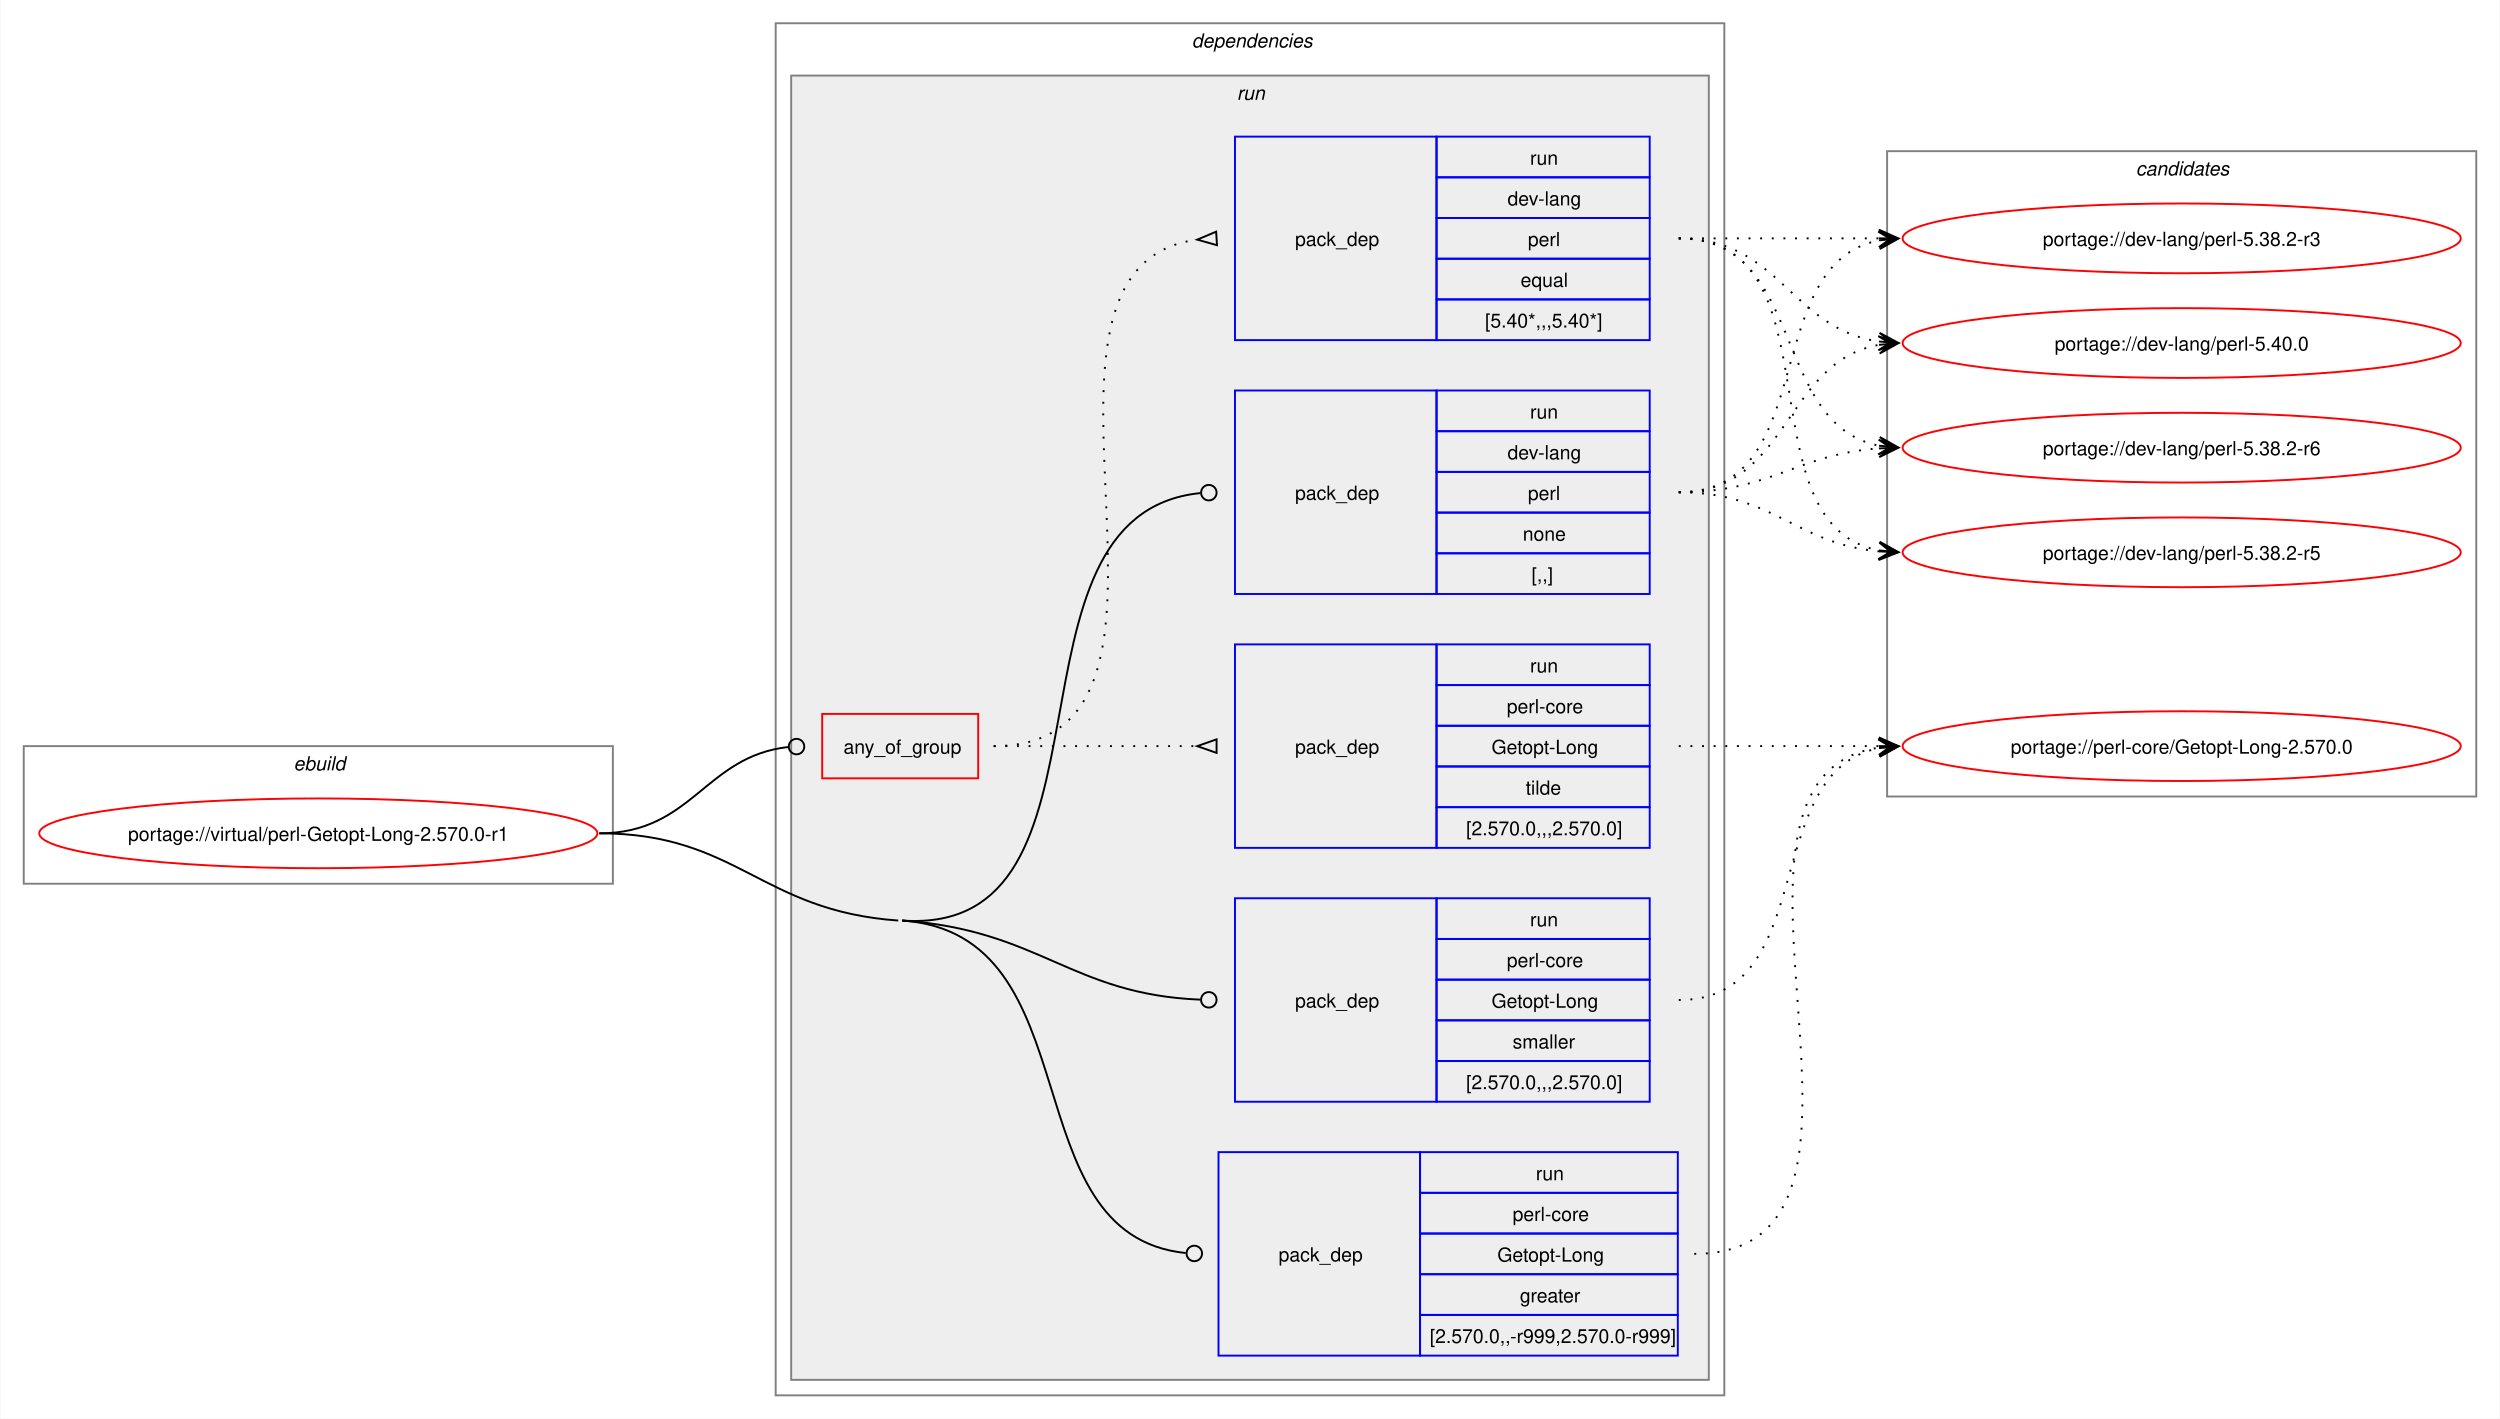
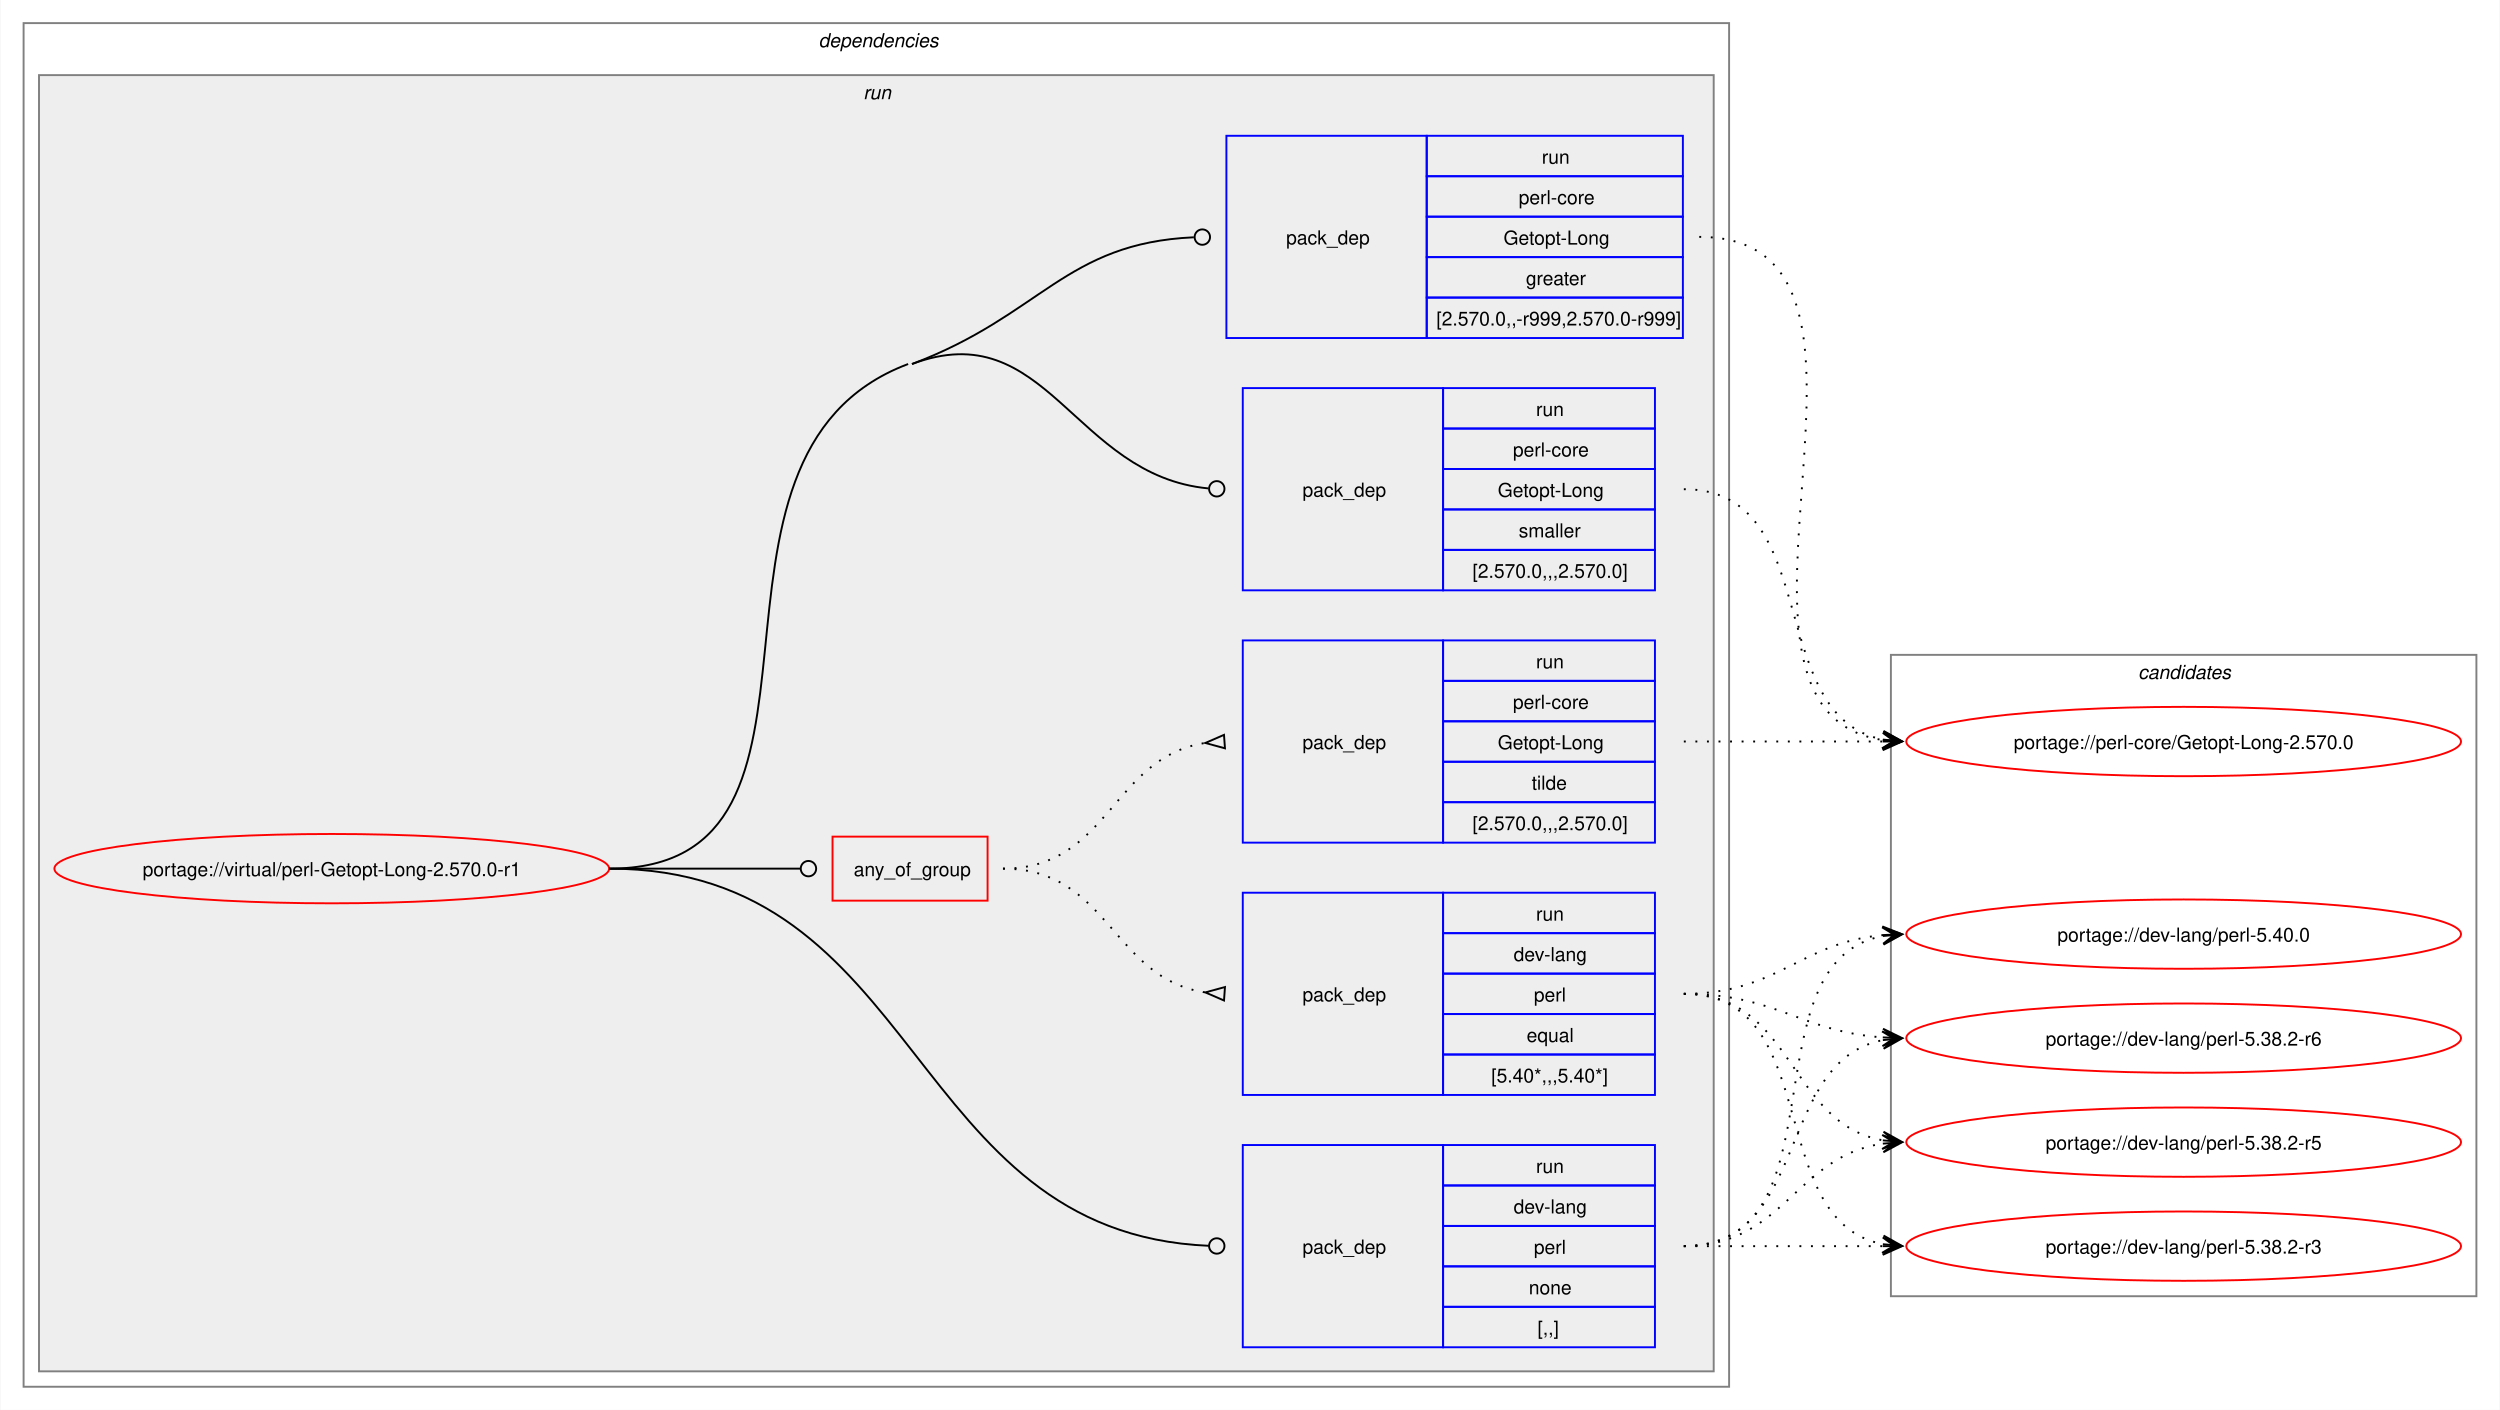
- <svg xmlns="http://www.w3.org/2000/svg" xmlns:xlink="http://www.w3.org/1999/xlink" width="1290pt" height="732pt" viewBox="0.00 0.00 1289.50 732.00">
+ <svg xmlns="http://www.w3.org/2000/svg" xmlns:xlink="http://www.w3.org/1999/xlink" width="1298pt" height="732pt" viewBox="0.00 0.00 1297.50 732.00">
  <g id="graph0" class="graph" transform="scale(1 1) rotate(0) translate(4 728)">
-     <polygon fill="white" stroke="none" points="-4,4 -4,-728 1285.5,-728 1285.5,4 -4,4" />
-     <g id="clust1" class="cluster">
-       <polygon fill="none" stroke="gray" points="8,-272 8,-343 312,-343 312,-272 8,-272" />
-       <text text-anchor="start" x="147.25" y="-330.5" font-family="Helvetica,sans-Serif" font-style="italic" font-size="10.00">ebuild</text>
-     </g>
+     <polygon fill="white" stroke="none" points="-4,4 -4,-728 1293.5,-728 1293.5,4 -4,4" />
    <g id="clust2" class="cluster">
-       <polygon fill="none" stroke="gray" points="396,-8 396,-716 885.5,-716 885.5,-8 396,-8" />
-       <text text-anchor="start" x="610.75" y="-703.5" font-family="Helvetica,sans-Serif" font-style="italic" font-size="10.00">dependencies</text>
+       <polygon fill="none" stroke="gray" points="8,-8 8,-716 893.5,-716 893.5,-8 8,-8" />
+       <text text-anchor="start" x="420.75" y="-703.5" font-family="Helvetica,sans-Serif" font-style="italic" font-size="10.00">dependencies</text>
    </g>
    <g id="clust5" class="cluster">
-       <polygon fill="#eeeeee" stroke="gray" points="404,-16 404,-689 877.5,-689 877.5,-16 404,-16" />
-       <text text-anchor="start" x="634" y="-676.5" font-family="Helvetica,sans-Serif" font-style="italic" font-size="10.00">run</text>
+       <polygon fill="#eeeeee" stroke="gray" points="16,-16 16,-689 885.5,-689 885.5,-16 16,-16" />
+       <text text-anchor="start" x="444" y="-676.5" font-family="Helvetica,sans-Serif" font-style="italic" font-size="10.00">run</text>
    </g>
    <g id="clust12" class="cluster">
-       <polygon fill="none" stroke="gray" points="969.5,-317 969.5,-650 1273.5,-650 1273.5,-317 969.5,-317" />
-       <text text-anchor="start" x="1097.88" y="-637.5" font-family="Helvetica,sans-Serif" font-style="italic" font-size="10.00">candidates</text>
+       <polygon fill="none" stroke="gray" points="977.5,-55 977.5,-388 1281.5,-388 1281.5,-55 977.5,-55" />
+       <text text-anchor="start" x="1105.88" y="-375.5" font-family="Helvetica,sans-Serif" font-style="italic" font-size="10.00">candidates</text>
    </g>
    <g id="node1" class="node">
      <g id="a_node1">
        <a xlink:href="../virtual/perl-Getopt-Long-2.570.0-r1.svg" xlink:title="portage://virtual/perl-Getopt-Long-2.570.0-r1">
-           <ellipse fill="none" stroke="red" cx="160" cy="-298" rx="144" ry="18" />
-           <text text-anchor="middle" x="160" y="-294.12" font-family="Helvetica,sans-Serif" font-size="10.00">portage://virtual/perl-Getopt-Long-2.570.0-r1</text>
+           <ellipse fill="none" stroke="red" cx="168" cy="-277" rx="144" ry="18" />
+           <text text-anchor="middle" x="168" y="-273.12" font-family="Helvetica,sans-Serif" font-size="10.00">portage://virtual/perl-Getopt-Long-2.570.0-r1</text>
        </a>
      </g>
    </g>
    <g id="node2" class="node">
-       <polygon fill="none" stroke="red" points="420,-326.38 420,-359.62 500.5,-359.62 500.5,-326.38 420,-326.38" />
-       <text text-anchor="start" x="431" y="-339.12" font-family="Helvetica,sans-Serif" font-size="10.00">any_of_group</text>
+       <polygon fill="none" stroke="red" points="428,-260.38 428,-293.62 508.5,-293.62 508.5,-260.38 428,-260.38" />
+       <text text-anchor="start" x="439" y="-273.12" font-family="Helvetica,sans-Serif" font-size="10.00">any_of_group</text>
    </g>
    <g id="edge3" class="edge">
-       <path fill="none" stroke="black" d="M305,-298C353.18,-298 359.35,-337.72 402.44,-342.53" />
-       <ellipse fill="none" stroke="black" cx="406.76" cy="-342.76" rx="4" ry="4" />
+       <path fill="none" stroke="black" d="M312,-277C356.91,-277 370.3,-277 411.15,-277" />
+       <ellipse fill="none" stroke="black" cx="415.5" cy="-277" rx="4" ry="4" />
    </g>
    <g id="node5" class="node">
-       <polygon fill="none" stroke="blue" points="633,-421.5 633,-526.5 737,-526.5 737,-421.5 633,-421.5" />
-       <text text-anchor="start" x="664" y="-470.12" font-family="Helvetica,sans-Serif" font-size="10.00">pack_dep</text>
-       <polygon fill="none" stroke="blue" points="737,-505.5 737,-526.5 847,-526.5 847,-505.5 737,-505.5" />
-       <text text-anchor="start" x="785.25" y="-512" font-family="Helvetica,sans-Serif" font-size="10.00">run</text>
-       <polygon fill="none" stroke="blue" points="737,-484.5 737,-505.5 847,-505.5 847,-484.5 737,-484.5" />
-       <text text-anchor="start" x="773.62" y="-491" font-family="Helvetica,sans-Serif" font-size="10.00">dev-lang</text>
-       <polygon fill="none" stroke="blue" points="737,-463.5 737,-484.5 847,-484.5 847,-463.5 737,-463.5" />
-       <text text-anchor="start" x="784.12" y="-470" font-family="Helvetica,sans-Serif" font-size="10.00">perl</text>
-       <polygon fill="none" stroke="blue" points="737,-442.5 737,-463.5 847,-463.5 847,-442.5 737,-442.5" />
-       <text text-anchor="start" x="781.5" y="-449" font-family="Helvetica,sans-Serif" font-size="10.00">none</text>
-       <polygon fill="none" stroke="blue" points="737,-421.5 737,-442.5 847,-442.5 847,-421.5 737,-421.5" />
-       <text text-anchor="start" x="786" y="-428" font-family="Helvetica,sans-Serif" font-size="10.00">[,,]</text>
+       <polygon fill="none" stroke="blue" points="641,-28.5 641,-133.5 745,-133.5 745,-28.5 641,-28.5" />
+       <text text-anchor="start" x="672" y="-77.12" font-family="Helvetica,sans-Serif" font-size="10.00">pack_dep</text>
+       <polygon fill="none" stroke="blue" points="745,-112.5 745,-133.5 855,-133.5 855,-112.5 745,-112.5" />
+       <text text-anchor="start" x="793.25" y="-119" font-family="Helvetica,sans-Serif" font-size="10.00">run</text>
+       <polygon fill="none" stroke="blue" points="745,-91.5 745,-112.5 855,-112.5 855,-91.5 745,-91.5" />
+       <text text-anchor="start" x="781.62" y="-98" font-family="Helvetica,sans-Serif" font-size="10.00">dev-lang</text>
+       <polygon fill="none" stroke="blue" points="745,-70.5 745,-91.5 855,-91.5 855,-70.5 745,-70.5" />
+       <text text-anchor="start" x="792.12" y="-77" font-family="Helvetica,sans-Serif" font-size="10.00">perl</text>
+       <polygon fill="none" stroke="blue" points="745,-49.5 745,-70.5 855,-70.5 855,-49.5 745,-49.5" />
+       <text text-anchor="start" x="789.5" y="-56" font-family="Helvetica,sans-Serif" font-size="10.00">none</text>
+       <polygon fill="none" stroke="blue" points="745,-28.5 745,-49.5 855,-49.5 855,-28.5 745,-28.5" />
+       <text text-anchor="start" x="794" y="-35" font-family="Helvetica,sans-Serif" font-size="10.00">[,,]</text>
    </g>
    <g id="edge4" class="edge">
-       <path fill="none" stroke="black" d="M461.25,-253C579.85,-244.72 506,-462.5 615.09,-473.56" />
-       <ellipse fill="none" stroke="black" cx="619.51" cy="-473.78" rx="4" ry="4" />
+       <path fill="none" stroke="black" d="M312,-277C475.85,-277 465.64,-87.83 623.37,-81.18" />
+       <ellipse fill="none" stroke="black" cx="627.5" cy="-81.09" rx="4" ry="4" />
    </g>
    <g id="node6" class="node">
-       <polygon fill="none" stroke="blue" points="624.5,-28.5 624.5,-133.5 728.5,-133.5 728.5,-28.5 624.5,-28.5" />
-       <text text-anchor="start" x="655.5" y="-77.12" font-family="Helvetica,sans-Serif" font-size="10.00">pack_dep</text>
-       <polygon fill="none" stroke="blue" points="728.5,-112.5 728.5,-133.5 861.5,-133.5 861.5,-112.5 728.5,-112.5" />
-       <text text-anchor="start" x="788.25" y="-119" font-family="Helvetica,sans-Serif" font-size="10.00">run</text>
-       <polygon fill="none" stroke="blue" points="728.5,-91.5 728.5,-112.5 861.5,-112.5 861.5,-91.5 728.5,-91.5" />
-       <text text-anchor="start" x="776.25" y="-98" font-family="Helvetica,sans-Serif" font-size="10.00">perl-core</text>
-       <polygon fill="none" stroke="blue" points="728.5,-70.5 728.5,-91.5 861.5,-91.5 861.5,-70.5 728.5,-70.5" />
-       <text text-anchor="start" x="768.38" y="-77" font-family="Helvetica,sans-Serif" font-size="10.00">Getopt-Long</text>
-       <polygon fill="none" stroke="blue" points="728.5,-49.5 728.5,-70.5 861.5,-70.5 861.5,-49.5 728.5,-49.5" />
-       <text text-anchor="start" x="780" y="-56" font-family="Helvetica,sans-Serif" font-size="10.00">greater</text>
-       <polygon fill="none" stroke="blue" points="728.5,-28.5 728.5,-49.5 861.5,-49.5 861.5,-28.5 728.5,-28.5" />
-       <text text-anchor="start" x="733.5" y="-35" font-family="Helvetica,sans-Serif" font-size="10.00">[2.570.0,,-r999,2.570.0-r999]</text>
+       <polygon fill="none" stroke="blue" points="632.5,-552.5 632.5,-657.5 736.5,-657.5 736.5,-552.5 632.5,-552.5" />
+       <text text-anchor="start" x="663.5" y="-601.12" font-family="Helvetica,sans-Serif" font-size="10.00">pack_dep</text>
+       <polygon fill="none" stroke="blue" points="736.5,-636.5 736.5,-657.5 869.5,-657.5 869.5,-636.5 736.5,-636.5" />
+       <text text-anchor="start" x="796.25" y="-643" font-family="Helvetica,sans-Serif" font-size="10.00">run</text>
+       <polygon fill="none" stroke="blue" points="736.5,-615.5 736.5,-636.5 869.5,-636.5 869.5,-615.5 736.5,-615.5" />
+       <text text-anchor="start" x="784.25" y="-622" font-family="Helvetica,sans-Serif" font-size="10.00">perl-core</text>
+       <polygon fill="none" stroke="blue" points="736.5,-594.5 736.5,-615.5 869.5,-615.5 869.5,-594.5 736.5,-594.5" />
+       <text text-anchor="start" x="776.38" y="-601" font-family="Helvetica,sans-Serif" font-size="10.00">Getopt-Long</text>
+       <polygon fill="none" stroke="blue" points="736.5,-573.5 736.5,-594.5 869.5,-594.5 869.5,-573.5 736.5,-573.5" />
+       <text text-anchor="start" x="788" y="-580" font-family="Helvetica,sans-Serif" font-size="10.00">greater</text>
+       <polygon fill="none" stroke="blue" points="736.5,-552.5 736.5,-573.5 869.5,-573.5 869.5,-552.5 736.5,-552.5" />
+       <text text-anchor="start" x="741.5" y="-559" font-family="Helvetica,sans-Serif" font-size="10.00">[2.570.0,,-r999,2.570.0-r999]</text>
    </g>
    <g id="edge5" class="edge">
-       <path fill="none" stroke="black" d="M461.25,-253C560.87,-246.05 516.44,-90.84 607.56,-81.44" />
-       <ellipse fill="none" stroke="black" cx="612.01" cy="-81.22" rx="4" ry="4" />
-       <path fill="none" stroke="black" d="M305,-298C376.41,-298 388.01,-257.97 459.25,-253" />
+       <path fill="none" stroke="black" d="M469.25,-539C536.55,-564.3 548.59,-601.77 615.59,-604.8" />
+       <ellipse fill="none" stroke="black" cx="620" cy="-604.9" rx="4" ry="4" />
    </g>
    <g id="node7" class="node">
-       <polygon fill="none" stroke="blue" points="633,-159.5 633,-264.5 737,-264.5 737,-159.5 633,-159.5" />
-       <text text-anchor="start" x="664" y="-208.12" font-family="Helvetica,sans-Serif" font-size="10.00">pack_dep</text>
-       <polygon fill="none" stroke="blue" points="737,-243.5 737,-264.5 847,-264.5 847,-243.5 737,-243.5" />
-       <text text-anchor="start" x="785.25" y="-250" font-family="Helvetica,sans-Serif" font-size="10.00">run</text>
-       <polygon fill="none" stroke="blue" points="737,-222.5 737,-243.5 847,-243.5 847,-222.5 737,-222.5" />
-       <text text-anchor="start" x="773.25" y="-229" font-family="Helvetica,sans-Serif" font-size="10.00">perl-core</text>
-       <polygon fill="none" stroke="blue" points="737,-201.5 737,-222.5 847,-222.5 847,-201.5 737,-201.5" />
-       <text text-anchor="start" x="765.38" y="-208" font-family="Helvetica,sans-Serif" font-size="10.00">Getopt-Long</text>
-       <polygon fill="none" stroke="blue" points="737,-180.5 737,-201.5 847,-201.5 847,-180.5 737,-180.5" />
-       <text text-anchor="start" x="776.25" y="-187" font-family="Helvetica,sans-Serif" font-size="10.00">smaller</text>
-       <polygon fill="none" stroke="blue" points="737,-159.5 737,-180.5 847,-180.5 847,-159.5 737,-159.5" />
-       <text text-anchor="start" x="752.25" y="-166" font-family="Helvetica,sans-Serif" font-size="10.00">[2.570.0,,,2.570.0]</text>
+       <polygon fill="none" stroke="blue" points="641,-421.5 641,-526.5 745,-526.5 745,-421.5 641,-421.5" />
+       <text text-anchor="start" x="672" y="-470.12" font-family="Helvetica,sans-Serif" font-size="10.00">pack_dep</text>
+       <polygon fill="none" stroke="blue" points="745,-505.5 745,-526.5 855,-526.5 855,-505.5 745,-505.5" />
+       <text text-anchor="start" x="793.25" y="-512" font-family="Helvetica,sans-Serif" font-size="10.00">run</text>
+       <polygon fill="none" stroke="blue" points="745,-484.5 745,-505.5 855,-505.5 855,-484.5 745,-484.5" />
+       <text text-anchor="start" x="781.25" y="-491" font-family="Helvetica,sans-Serif" font-size="10.00">perl-core</text>
+       <polygon fill="none" stroke="blue" points="745,-463.5 745,-484.5 855,-484.5 855,-463.5 745,-463.5" />
+       <text text-anchor="start" x="773.38" y="-470" font-family="Helvetica,sans-Serif" font-size="10.00">Getopt-Long</text>
+       <polygon fill="none" stroke="blue" points="745,-442.5 745,-463.5 855,-463.5 855,-442.5 745,-442.5" />
+       <text text-anchor="start" x="784.25" y="-449" font-family="Helvetica,sans-Serif" font-size="10.00">smaller</text>
+       <polygon fill="none" stroke="blue" points="745,-421.5 745,-442.5 855,-442.5 855,-421.5 745,-421.5" />
+       <text text-anchor="start" x="760.25" y="-428" font-family="Helvetica,sans-Serif" font-size="10.00">[2.570.0,,,2.570.0]</text>
    </g>
    <g id="edge6" class="edge">
-       <path fill="none" stroke="black" d="M461.25,-253C532.61,-248.02 548.18,-214.89 615.12,-212.18" />
-       <ellipse fill="none" stroke="black" cx="619.5" cy="-212.09" rx="4" ry="4" />
+       <path fill="none" stroke="black" d="M469.25,-539C539.31,-565.34 553.08,-481.04 623.17,-474.41" />
+       <ellipse fill="none" stroke="black" cx="627.5" cy="-474.21" rx="4" ry="4" />
+       <path fill="none" stroke="black" d="M312,-277C447.35,-277 340.56,-491.37 467.25,-539" />
    </g>
    <g id="node3" class="node">
-       <polygon fill="none" stroke="blue" points="633,-552.5 633,-657.5 737,-657.5 737,-552.5 633,-552.5" />
-       <text text-anchor="start" x="664" y="-601.12" font-family="Helvetica,sans-Serif" font-size="10.00">pack_dep</text>
-       <polygon fill="none" stroke="blue" points="737,-636.5 737,-657.5 847,-657.5 847,-636.5 737,-636.5" />
-       <text text-anchor="start" x="785.25" y="-643" font-family="Helvetica,sans-Serif" font-size="10.00">run</text>
-       <polygon fill="none" stroke="blue" points="737,-615.5 737,-636.5 847,-636.5 847,-615.5 737,-615.5" />
-       <text text-anchor="start" x="773.62" y="-622" font-family="Helvetica,sans-Serif" font-size="10.00">dev-lang</text>
-       <polygon fill="none" stroke="blue" points="737,-594.5 737,-615.5 847,-615.5 847,-594.5 737,-594.5" />
-       <text text-anchor="start" x="784.12" y="-601" font-family="Helvetica,sans-Serif" font-size="10.00">perl</text>
-       <polygon fill="none" stroke="blue" points="737,-573.5 737,-594.5 847,-594.5 847,-573.5 737,-573.5" />
-       <text text-anchor="start" x="780.38" y="-580" font-family="Helvetica,sans-Serif" font-size="10.00">equal</text>
-       <polygon fill="none" stroke="blue" points="737,-552.5 737,-573.5 847,-573.5 847,-552.5 737,-552.5" />
-       <text text-anchor="start" x="762" y="-559" font-family="Helvetica,sans-Serif" font-size="10.00">[5.40*,,,5.40*]</text>
+       <polygon fill="none" stroke="blue" points="641,-159.5 641,-264.5 745,-264.5 745,-159.5 641,-159.5" />
+       <text text-anchor="start" x="672" y="-208.12" font-family="Helvetica,sans-Serif" font-size="10.00">pack_dep</text>
+       <polygon fill="none" stroke="blue" points="745,-243.5 745,-264.5 855,-264.5 855,-243.5 745,-243.5" />
+       <text text-anchor="start" x="793.25" y="-250" font-family="Helvetica,sans-Serif" font-size="10.00">run</text>
+       <polygon fill="none" stroke="blue" points="745,-222.5 745,-243.5 855,-243.5 855,-222.5 745,-222.5" />
+       <text text-anchor="start" x="781.62" y="-229" font-family="Helvetica,sans-Serif" font-size="10.00">dev-lang</text>
+       <polygon fill="none" stroke="blue" points="745,-201.5 745,-222.5 855,-222.5 855,-201.5 745,-201.5" />
+       <text text-anchor="start" x="792.12" y="-208" font-family="Helvetica,sans-Serif" font-size="10.00">perl</text>
+       <polygon fill="none" stroke="blue" points="745,-180.5 745,-201.5 855,-201.5 855,-180.5 745,-180.5" />
+       <text text-anchor="start" x="788.38" y="-187" font-family="Helvetica,sans-Serif" font-size="10.00">equal</text>
+       <polygon fill="none" stroke="blue" points="745,-159.5 745,-180.5 855,-180.5 855,-159.5 745,-159.5" />
+       <text text-anchor="start" x="770" y="-166" font-family="Helvetica,sans-Serif" font-size="10.00">[5.40*,,,5.40*]</text>
    </g>
    <g id="edge1" class="edge">
-       <path fill="none" stroke="black" stroke-dasharray="1,5" d="M508.5,-343C632.03,-343 504.66,-589.87 613.49,-604.34" />
-       <polygon fill="none" stroke="black" points="623.28,-608.46 613.52,-604.34 623.72,-601.48 623.28,-608.46" />
+       <path fill="none" stroke="black" stroke-dasharray="1,5" d="M516.5,-277C571.72,-277 573.15,-219.87 621.64,-212.73" />
+       <polygon fill="none" stroke="black" points="631.75,-215.53 621.53,-212.74 631.26,-208.54 631.75,-215.53" />
    </g>
    <g id="node4" class="node">
-       <polygon fill="none" stroke="blue" points="633,-290.5 633,-395.5 737,-395.5 737,-290.5 633,-290.5" />
-       <text text-anchor="start" x="664" y="-339.12" font-family="Helvetica,sans-Serif" font-size="10.00">pack_dep</text>
-       <polygon fill="none" stroke="blue" points="737,-374.5 737,-395.5 847,-395.5 847,-374.5 737,-374.5" />
-       <text text-anchor="start" x="785.25" y="-381" font-family="Helvetica,sans-Serif" font-size="10.00">run</text>
-       <polygon fill="none" stroke="blue" points="737,-353.5 737,-374.5 847,-374.5 847,-353.5 737,-353.5" />
-       <text text-anchor="start" x="773.25" y="-360" font-family="Helvetica,sans-Serif" font-size="10.00">perl-core</text>
-       <polygon fill="none" stroke="blue" points="737,-332.5 737,-353.5 847,-353.5 847,-332.5 737,-332.5" />
-       <text text-anchor="start" x="765.38" y="-339" font-family="Helvetica,sans-Serif" font-size="10.00">Getopt-Long</text>
-       <polygon fill="none" stroke="blue" points="737,-311.5 737,-332.5 847,-332.5 847,-311.5 737,-311.5" />
-       <text text-anchor="start" x="783" y="-318" font-family="Helvetica,sans-Serif" font-size="10.00">tilde</text>
-       <polygon fill="none" stroke="blue" points="737,-290.5 737,-311.5 847,-311.5 847,-290.5 737,-290.5" />
-       <text text-anchor="start" x="752.25" y="-297" font-family="Helvetica,sans-Serif" font-size="10.00">[2.570.0,,,2.570.0]</text>
+       <polygon fill="none" stroke="blue" points="641,-290.5 641,-395.5 745,-395.5 745,-290.5 641,-290.5" />
+       <text text-anchor="start" x="672" y="-339.12" font-family="Helvetica,sans-Serif" font-size="10.00">pack_dep</text>
+       <polygon fill="none" stroke="blue" points="745,-374.5 745,-395.5 855,-395.5 855,-374.5 745,-374.5" />
+       <text text-anchor="start" x="793.25" y="-381" font-family="Helvetica,sans-Serif" font-size="10.00">run</text>
+       <polygon fill="none" stroke="blue" points="745,-353.5 745,-374.5 855,-374.5 855,-353.5 745,-353.5" />
+       <text text-anchor="start" x="781.25" y="-360" font-family="Helvetica,sans-Serif" font-size="10.00">perl-core</text>
+       <polygon fill="none" stroke="blue" points="745,-332.5 745,-353.5 855,-353.5 855,-332.5 745,-332.5" />
+       <text text-anchor="start" x="773.38" y="-339" font-family="Helvetica,sans-Serif" font-size="10.00">Getopt-Long</text>
+       <polygon fill="none" stroke="blue" points="745,-311.5 745,-332.5 855,-332.5 855,-311.5 745,-311.5" />
+       <text text-anchor="start" x="791" y="-318" font-family="Helvetica,sans-Serif" font-size="10.00">tilde</text>
+       <polygon fill="none" stroke="blue" points="745,-290.5 745,-311.5 855,-311.5 855,-290.5 745,-290.5" />
+       <text text-anchor="start" x="760.25" y="-297" font-family="Helvetica,sans-Serif" font-size="10.00">[2.570.0,,,2.570.0]</text>
    </g>
    <g id="edge2" class="edge">
-       <path fill="none" stroke="black" stroke-dasharray="1,5" d="M508.5,-343C556.12,-343 570.61,-343 613.45,-343" />
-       <polygon fill="none" stroke="black" points="623.5,-346.5 613.5,-343 623.5,-339.5 623.5,-346.5" />
+       <path fill="none" stroke="black" stroke-dasharray="1,5" d="M516.5,-277C571.93,-277 572.98,-335.01 621.61,-342.26" />
+       <polygon fill="none" stroke="black" points="631.25,-346.46 621.53,-342.25 631.75,-339.47 631.25,-346.46" />
    </g>
    <g id="node8" class="node">
      <g id="a_node8">
        <a xlink:href="../dev-lang/perl-5.40.0.svg" xlink:title="portage://dev-lang/perl-5.40.0">
-           <ellipse fill="none" stroke="red" cx="1121.5" cy="-551" rx="144" ry="18" />
-           <text text-anchor="middle" x="1121.5" y="-547.12" font-family="Helvetica,sans-Serif" font-size="10.00">portage://dev-lang/perl-5.40.0</text>
+           <ellipse fill="none" stroke="red" cx="1129.5" cy="-243" rx="144" ry="18" />
+           <text text-anchor="middle" x="1129.5" y="-239.12" font-family="Helvetica,sans-Serif" font-size="10.00">portage://dev-lang/perl-5.40.0</text>
        </a>
      </g>
    </g>
    <g id="edge7" class="edge">
-       <path fill="none" stroke="black" stroke-dasharray="1,5" d="M862,-605C914.31,-605 919.69,-558.33 965.4,-551.76" />
-       <polygon fill="black" stroke="black" points="975.28,-551.08 965.62,-556.26 971.51,-551.34 965.31,-551.77 965.31,-551.77 965.31,-551.77 971.51,-551.34 965,-547.28 975.28,-551.08" />
+       <path fill="none" stroke="black" stroke-dasharray="1,5" d="M870,-212C918.81,-212 930.19,-238.57 973.45,-242.51" />
+       <polygon fill="black" stroke="black" points="983.28,-242.95 973.09,-247 979.5,-242.78 973.29,-242.51 973.29,-242.51 973.29,-242.51 979.5,-242.78 973.49,-238.01 983.28,-242.95" />
    </g>
    <g id="node9" class="node">
      <g id="a_node9">
        <a xlink:href="../dev-lang/perl-5.38.2-r6.svg" xlink:title="portage://dev-lang/perl-5.38.2-r6">
-           <ellipse fill="none" stroke="red" cx="1121.5" cy="-497" rx="144" ry="18" />
-           <text text-anchor="middle" x="1121.5" y="-493.12" font-family="Helvetica,sans-Serif" font-size="10.00">portage://dev-lang/perl-5.38.2-r6</text>
+           <ellipse fill="none" stroke="red" cx="1129.5" cy="-189" rx="144" ry="18" />
+           <text text-anchor="middle" x="1129.5" y="-185.12" font-family="Helvetica,sans-Serif" font-size="10.00">portage://dev-lang/perl-5.38.2-r6</text>
        </a>
      </g>
    </g>
    <g id="edge8" class="edge">
-       <path fill="none" stroke="black" stroke-dasharray="1,5" d="M862,-605C927.99,-605 909.12,-508.89 965.5,-498" />
-       <polygon fill="black" stroke="black" points="975.29,-497.11 965.74,-502.5 971.52,-497.45 965.33,-498.02 965.33,-498.02 965.33,-498.02 971.52,-497.45 964.92,-493.53 975.29,-497.11" />
+       <path fill="none" stroke="black" stroke-dasharray="1,5" d="M870,-212C917.95,-212 930.73,-192.37 973.32,-189.38" />
+       <polygon fill="black" stroke="black" points="983.28,-189.04 973.44,-193.88 979.5,-189.17 973.29,-189.38 973.29,-189.38 973.29,-189.38 979.5,-189.17 973.14,-184.88 983.28,-189.04" />
    </g>
    <g id="node10" class="node">
      <g id="a_node10">
        <a xlink:href="../dev-lang/perl-5.38.2-r5.svg" xlink:title="portage://dev-lang/perl-5.38.2-r5">
-           <ellipse fill="none" stroke="red" cx="1121.5" cy="-443" rx="144" ry="18" />
-           <text text-anchor="middle" x="1121.5" y="-439.12" font-family="Helvetica,sans-Serif" font-size="10.00">portage://dev-lang/perl-5.38.2-r5</text>
+           <ellipse fill="none" stroke="red" cx="1129.5" cy="-135" rx="144" ry="18" />
+           <text text-anchor="middle" x="1129.5" y="-131.12" font-family="Helvetica,sans-Serif" font-size="10.00">portage://dev-lang/perl-5.38.2-r5</text>
        </a>
      </g>
    </g>
    <g id="edge9" class="edge">
-       <path fill="none" stroke="black" stroke-dasharray="1,5" d="M862,-605C946.21,-605 893.58,-457.23 965.5,-443.95" />
-       <polygon fill="black" stroke="black" points="975.29,-443.1 965.71,-448.45 971.52,-443.43 965.32,-443.97 965.32,-443.97 965.32,-443.97 971.52,-443.43 964.94,-439.48 975.29,-443.1" />
+       <path fill="none" stroke="black" stroke-dasharray="1,5" d="M870,-212C927.37,-212 923.94,-144.61 973.47,-135.92" />
+       <polygon fill="black" stroke="black" points="983.29,-135.1 973.69,-140.42 979.52,-135.41 973.32,-135.93 973.32,-135.93 973.32,-135.93 979.52,-135.41 972.95,-131.45 983.29,-135.1" />
    </g>
    <g id="node11" class="node">
      <g id="a_node11">
        <a xlink:href="../dev-lang/perl-5.38.2-r3.svg" xlink:title="portage://dev-lang/perl-5.38.2-r3">
-           <ellipse fill="none" stroke="red" cx="1121.5" cy="-605" rx="144" ry="18" />
-           <text text-anchor="middle" x="1121.5" y="-601.12" font-family="Helvetica,sans-Serif" font-size="10.00">portage://dev-lang/perl-5.38.2-r3</text>
+           <ellipse fill="none" stroke="red" cx="1129.5" cy="-81" rx="144" ry="18" />
+           <text text-anchor="middle" x="1129.5" y="-77.12" font-family="Helvetica,sans-Serif" font-size="10.00">portage://dev-lang/perl-5.38.2-r3</text>
        </a>
      </g>
    </g>
    <g id="edge10" class="edge">
-       <path fill="none" stroke="black" stroke-dasharray="1,5" d="M862,-605C909.01,-605 923.45,-605 965.5,-605" />
-       <polygon fill="black" stroke="black" points="975.28,-605 965.28,-609.5 971.5,-605 965.28,-605 965.28,-605 965.28,-605 971.5,-605 965.28,-600.5 975.28,-605" />
+       <path fill="none" stroke="black" stroke-dasharray="1,5" d="M870,-212C943.4,-212 910.95,-93.97 973.6,-81.98" />
+       <polygon fill="black" stroke="black" points="983.29,-81.11 973.73,-86.49 979.52,-81.45 973.33,-82 973.33,-82 973.33,-82 979.52,-81.45 972.92,-77.52 983.29,-81.11" />
    </g>
    <g id="node12" class="node">
      <g id="a_node12">
        <a xlink:href="../perl-core/Getopt-Long-2.570.0.svg" xlink:title="portage://perl-core/Getopt-Long-2.570.0">
-           <ellipse fill="none" stroke="red" cx="1121.5" cy="-343" rx="144" ry="18" />
-           <text text-anchor="middle" x="1121.5" y="-339.12" font-family="Helvetica,sans-Serif" font-size="10.00">portage://perl-core/Getopt-Long-2.570.0</text>
+           <ellipse fill="none" stroke="red" cx="1129.5" cy="-343" rx="144" ry="18" />
+           <text text-anchor="middle" x="1129.5" y="-339.12" font-family="Helvetica,sans-Serif" font-size="10.00">portage://perl-core/Getopt-Long-2.570.0</text>
        </a>
      </g>
    </g>
    <g id="edge11" class="edge">
-       <path fill="none" stroke="black" stroke-dasharray="1,5" d="M862,-343C909.01,-343 923.45,-343 965.5,-343" />
-       <polygon fill="black" stroke="black" points="975.28,-343 965.28,-347.5 971.5,-343 965.28,-343 965.28,-343 965.28,-343 971.5,-343 965.28,-338.5 975.28,-343" />
+       <path fill="none" stroke="black" stroke-dasharray="1,5" d="M870,-343C917.01,-343 931.45,-343 973.5,-343" />
+       <polygon fill="black" stroke="black" points="983.28,-343 973.28,-347.5 979.5,-343 973.28,-343 973.28,-343 973.28,-343 979.5,-343 973.28,-338.5 983.28,-343" />
    </g>
    <g id="edge12" class="edge">
-       <path fill="none" stroke="black" stroke-dasharray="1,5" d="M862,-474C919.37,-474 915.94,-541.39 965.47,-550.08" />
-       <polygon fill="black" stroke="black" points="975.29,-550.9 964.95,-554.55 971.52,-550.59 965.32,-550.07 965.32,-550.07 965.32,-550.07 971.52,-550.59 965.69,-545.58 975.29,-550.9" />
+       <path fill="none" stroke="black" stroke-dasharray="1,5" d="M870,-81C954.21,-81 901.58,-228.77 973.5,-242.05" />
+       <polygon fill="black" stroke="black" points="983.29,-242.9 972.94,-246.52 979.52,-242.57 973.32,-242.03 973.32,-242.03 973.32,-242.03 979.52,-242.57 973.71,-237.55 983.29,-242.9" />
    </g>
    <g id="edge13" class="edge">
-       <path fill="none" stroke="black" stroke-dasharray="1,5" d="M862,-474C909.95,-474 922.73,-493.63 965.32,-496.62" />
-       <polygon fill="black" stroke="black" points="975.28,-496.96 965.14,-501.12 971.5,-496.83 965.29,-496.62 965.29,-496.62 965.29,-496.62 971.5,-496.83 965.44,-492.12 975.28,-496.96" />
+       <path fill="none" stroke="black" stroke-dasharray="1,5" d="M870,-81C935.99,-81 917.12,-177.11 973.5,-188" />
+       <polygon fill="black" stroke="black" points="983.29,-188.89 972.92,-192.47 979.52,-188.55 973.33,-187.98 973.33,-187.98 973.33,-187.98 979.52,-188.55 973.74,-183.5 983.29,-188.89" />
    </g>
    <g id="edge14" class="edge">
-       <path fill="none" stroke="black" stroke-dasharray="1,5" d="M862,-474C910.81,-474 922.19,-447.43 965.45,-443.49" />
-       <polygon fill="black" stroke="black" points="975.28,-443.05 965.49,-447.99 971.5,-443.22 965.29,-443.49 965.29,-443.49 965.29,-443.49 971.5,-443.22 965.09,-439 975.28,-443.05" />
+       <path fill="none" stroke="black" stroke-dasharray="1,5" d="M870,-81C922.31,-81 927.69,-127.67 973.4,-134.24" />
+       <polygon fill="black" stroke="black" points="983.28,-134.92 973,-138.72 979.51,-134.66 973.31,-134.23 973.31,-134.23 973.31,-134.23 979.51,-134.66 973.62,-129.74 983.28,-134.92" />
    </g>
    <g id="edge15" class="edge">
-       <path fill="none" stroke="black" stroke-dasharray="1,5" d="M862,-474C935.4,-474 902.95,-592.03 965.6,-604.02" />
-       <polygon fill="black" stroke="black" points="975.29,-604.89 964.92,-608.48 971.52,-604.55 965.33,-604 965.33,-604 965.33,-604 971.52,-604.55 965.73,-599.51 975.29,-604.89" />
+       <path fill="none" stroke="black" stroke-dasharray="1,5" d="M870,-81C917.01,-81 931.45,-81 973.5,-81" />
+       <polygon fill="black" stroke="black" points="983.28,-81 973.28,-85.5 979.5,-81 973.28,-81 973.28,-81 973.28,-81 979.5,-81 973.28,-76.5 983.28,-81" />
    </g>
    <g id="edge16" class="edge">
-       <path fill="none" stroke="black" stroke-dasharray="1,5" d="M870,-81C991.77,-81 859.59,-326.88 965.49,-342.25" />
-       <polygon fill="black" stroke="black" points="975.28,-342.92 965,-346.73 971.51,-342.66 965.31,-342.24 965.31,-342.24 965.31,-342.24 971.51,-342.66 965.61,-337.75 975.28,-342.92" />
+       <path fill="none" stroke="black" stroke-dasharray="1,5" d="M878,-605C999.77,-605 867.59,-359.12 973.49,-343.75" />
+       <polygon fill="black" stroke="black" points="983.28,-343.08 973.61,-348.25 979.51,-343.34 973.31,-343.76 973.31,-343.76 973.31,-343.76 979.51,-343.34 973,-339.27 983.28,-343.08" />
    </g>
    <g id="edge17" class="edge">
-       <path fill="none" stroke="black" stroke-dasharray="1,5" d="M862,-212C935.4,-212 902.95,-330.03 965.6,-342.02" />
-       <polygon fill="black" stroke="black" points="975.29,-342.89 964.92,-346.48 971.52,-342.55 965.33,-342 965.33,-342 965.33,-342 971.52,-342.55 965.73,-337.51 975.29,-342.89" />
+       <path fill="none" stroke="black" stroke-dasharray="1,5" d="M870,-474C943.4,-474 910.95,-355.97 973.6,-343.98" />
+       <polygon fill="black" stroke="black" points="983.29,-343.11 973.73,-348.49 979.52,-343.45 973.33,-344 973.33,-344 973.33,-344 979.52,-343.45 972.92,-339.52 983.29,-343.11" />
    </g>
  </g>
</svg>
